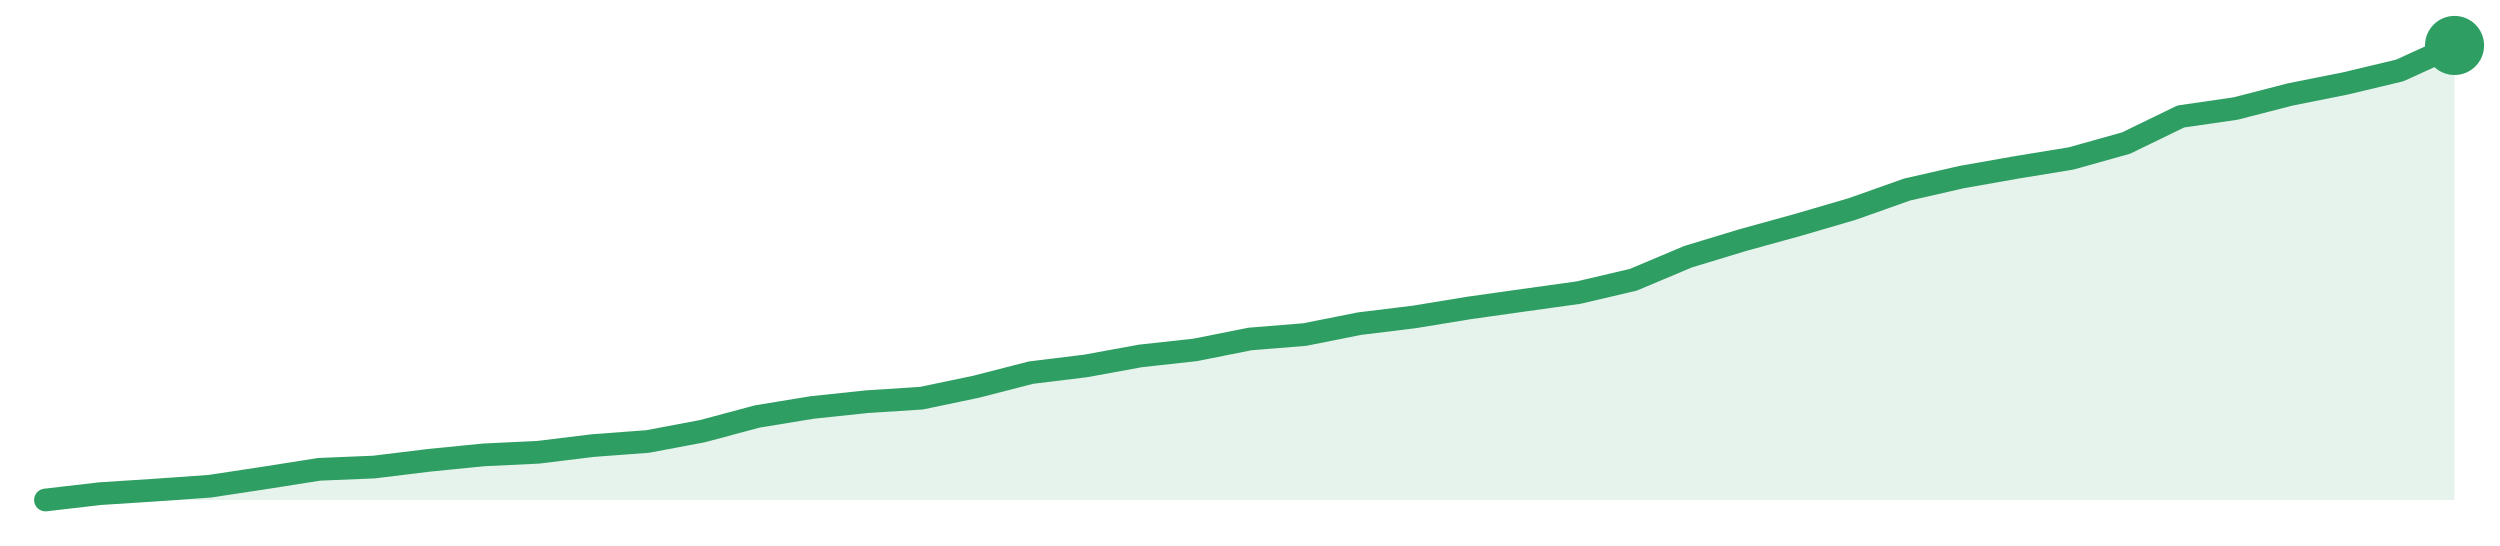
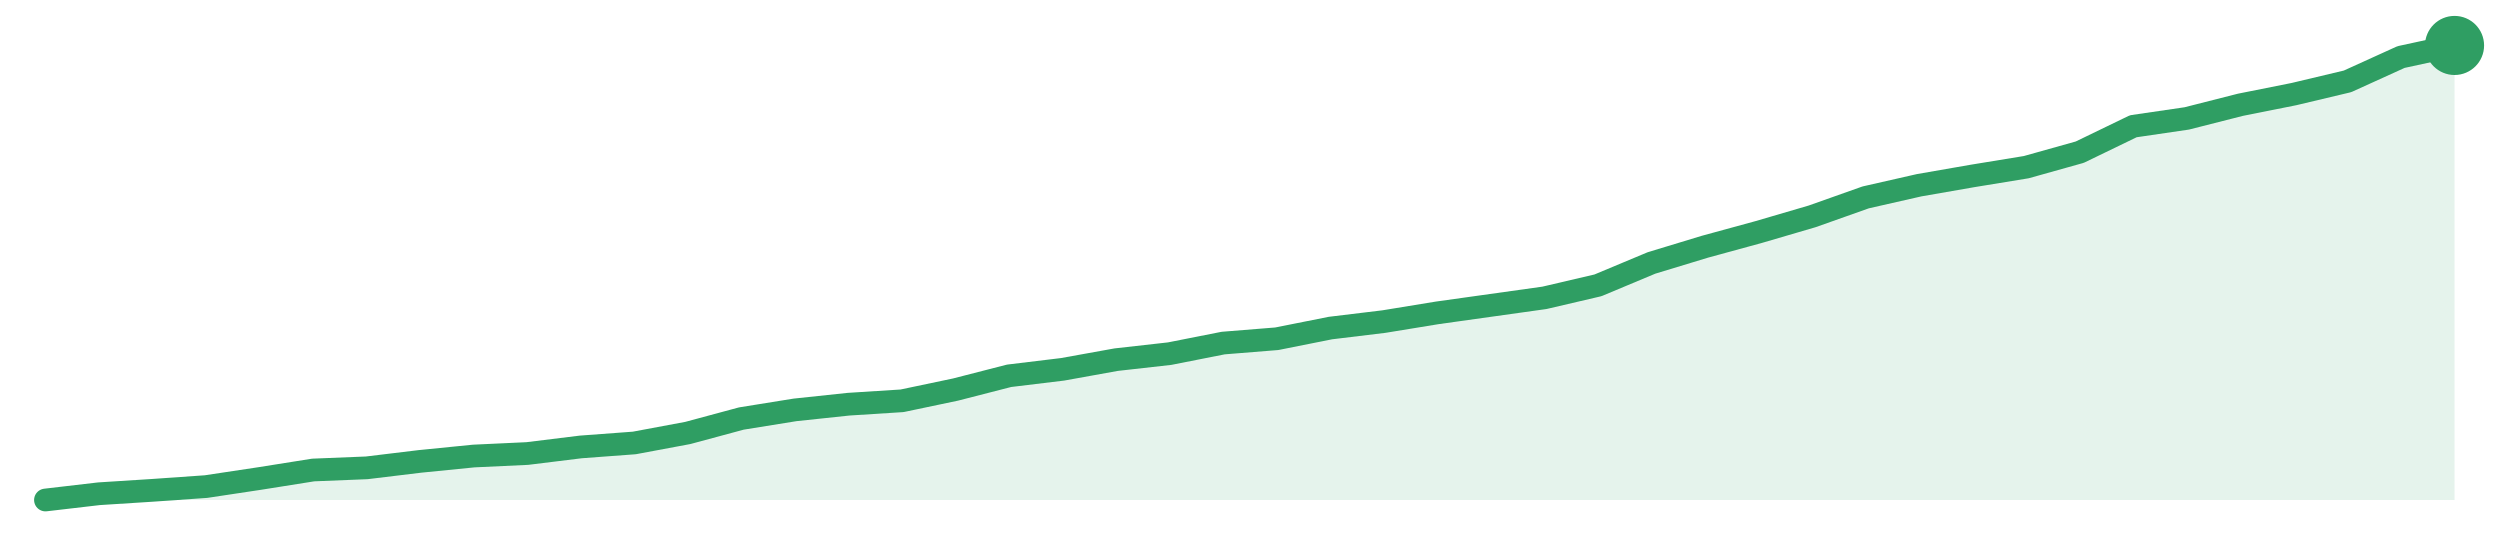
<svg xmlns="http://www.w3.org/2000/svg" width="220" height="48" viewBox="0 0 220 48" role="img" aria-label="trend">
-   <path d="M4.0,44.0 L4.0,44.0 L8.82,43.44 L13.64,43.13 L18.45,42.79 L23.27,42.06 L28.09,41.3 L32.91,41.1 L37.73,40.51 L42.55,40.03 L47.36,39.8 L52.18,39.21 L57.0,38.85 L61.82,37.94 L66.64,36.65 L71.45,35.86 L76.27,35.35 L81.09,35.04 L85.91,34.03 L90.73,32.79 L95.55,32.2 L100.36,31.32 L105.18,30.79 L110.0,29.83 L114.82,29.44 L119.64,28.48 L124.45,27.89 L129.27,27.1 L134.09,26.42 L138.91,25.75 L143.73,24.62 L148.55,22.59 L153.36,21.13 L158.18,19.8 L163.0,18.39 L167.82,16.68 L172.64,15.58 L177.45,14.73 L182.27,13.94 L187.09,12.59 L191.91,10.25 L196.73,9.55 L201.55,8.31 L206.36,7.35 L211.18,6.2 L216.0,4.0 L216.0,44.0 Z" fill="#2f9e631f" />
-   <path d="M4.0,44.0 L8.82,43.44 L13.64,43.13 L18.45,42.79 L23.27,42.06 L28.09,41.3 L32.91,41.1 L37.73,40.51 L42.55,40.03 L47.36,39.8 L52.18,39.21 L57.0,38.85 L61.82,37.94 L66.64,36.65 L71.45,35.86 L76.27,35.35 L81.09,35.04 L85.91,34.03 L90.73,32.79 L95.55,32.2 L100.36,31.32 L105.18,30.79 L110.0,29.83 L114.82,29.44 L119.64,28.48 L124.45,27.89 L129.27,27.1 L134.09,26.42 L138.91,25.75 L143.73,24.62 L148.55,22.59 L153.36,21.13 L158.18,19.8 L163.0,18.39 L167.82,16.68 L172.64,15.58 L177.45,14.73 L182.27,13.94 L187.09,12.59 L191.91,10.25 L196.73,9.55 L201.55,8.31 L206.36,7.35 L211.18,6.2 L216.0,4.0" fill="none" stroke="#2f9e63" stroke-width="2" stroke-linejoin="round" stroke-linecap="round" />
+   <path d="M4.0,44.0 L4.0,44.0 L8.71,43.45 L13.42,43.15 L18.13,42.82 L22.84,42.11 L27.56,41.36 L32.27,41.17 L36.98,40.6 L41.69,40.13 L46.4,39.91 L51.11,39.33 L55.82,38.98 L60.53,38.1 L65.24,36.83 L69.96,36.07 L74.67,35.57 L79.38,35.27 L84.09,34.28 L88.8,33.07 L93.51,32.5 L98.22,31.65 L102.93,31.12 L107.64,30.19 L112.36,29.81 L117.07,28.87 L121.78,28.3 L126.49,27.53 L131.2,26.87 L135.91,26.21 L140.62,25.11 L145.33,23.14 L150.04,21.71 L154.76,20.42 L159.47,19.04 L164.18,17.37 L168.89,16.3 L173.6,15.48 L178.31,14.71 L183.02,13.39 L187.73,11.11 L192.44,10.42 L197.16,9.22 L201.87,8.28 L206.58,7.16 L211.29,5.02 L216.0,4.0 L216.0,44.0 Z" fill="#2f9e631f" />
+   <path d="M4.0,44.0 L8.71,43.45 L13.42,43.15 L18.13,42.82 L22.84,42.11 L27.56,41.36 L32.27,41.17 L36.98,40.6 L41.69,40.13 L46.4,39.91 L51.11,39.33 L55.82,38.98 L60.53,38.1 L65.24,36.83 L69.96,36.07 L74.67,35.57 L79.38,35.27 L84.09,34.28 L88.8,33.07 L93.51,32.5 L98.22,31.65 L102.93,31.12 L107.64,30.19 L112.36,29.81 L117.07,28.87 L121.78,28.3 L126.49,27.53 L131.2,26.87 L135.91,26.21 L140.62,25.11 L145.33,23.14 L150.04,21.71 L154.76,20.42 L159.47,19.04 L164.18,17.37 L168.89,16.3 L173.6,15.48 L178.31,14.71 L183.02,13.39 L187.73,11.11 L192.44,10.42 L197.16,9.22 L201.87,8.28 L206.58,7.16 L211.29,5.02 L216.0,4.0" fill="none" stroke="#2f9e63" stroke-width="2" stroke-linejoin="round" stroke-linecap="round" />
  <circle cx="216.0" cy="4.0" r="2.6" fill="#2f9e63" />
</svg>
